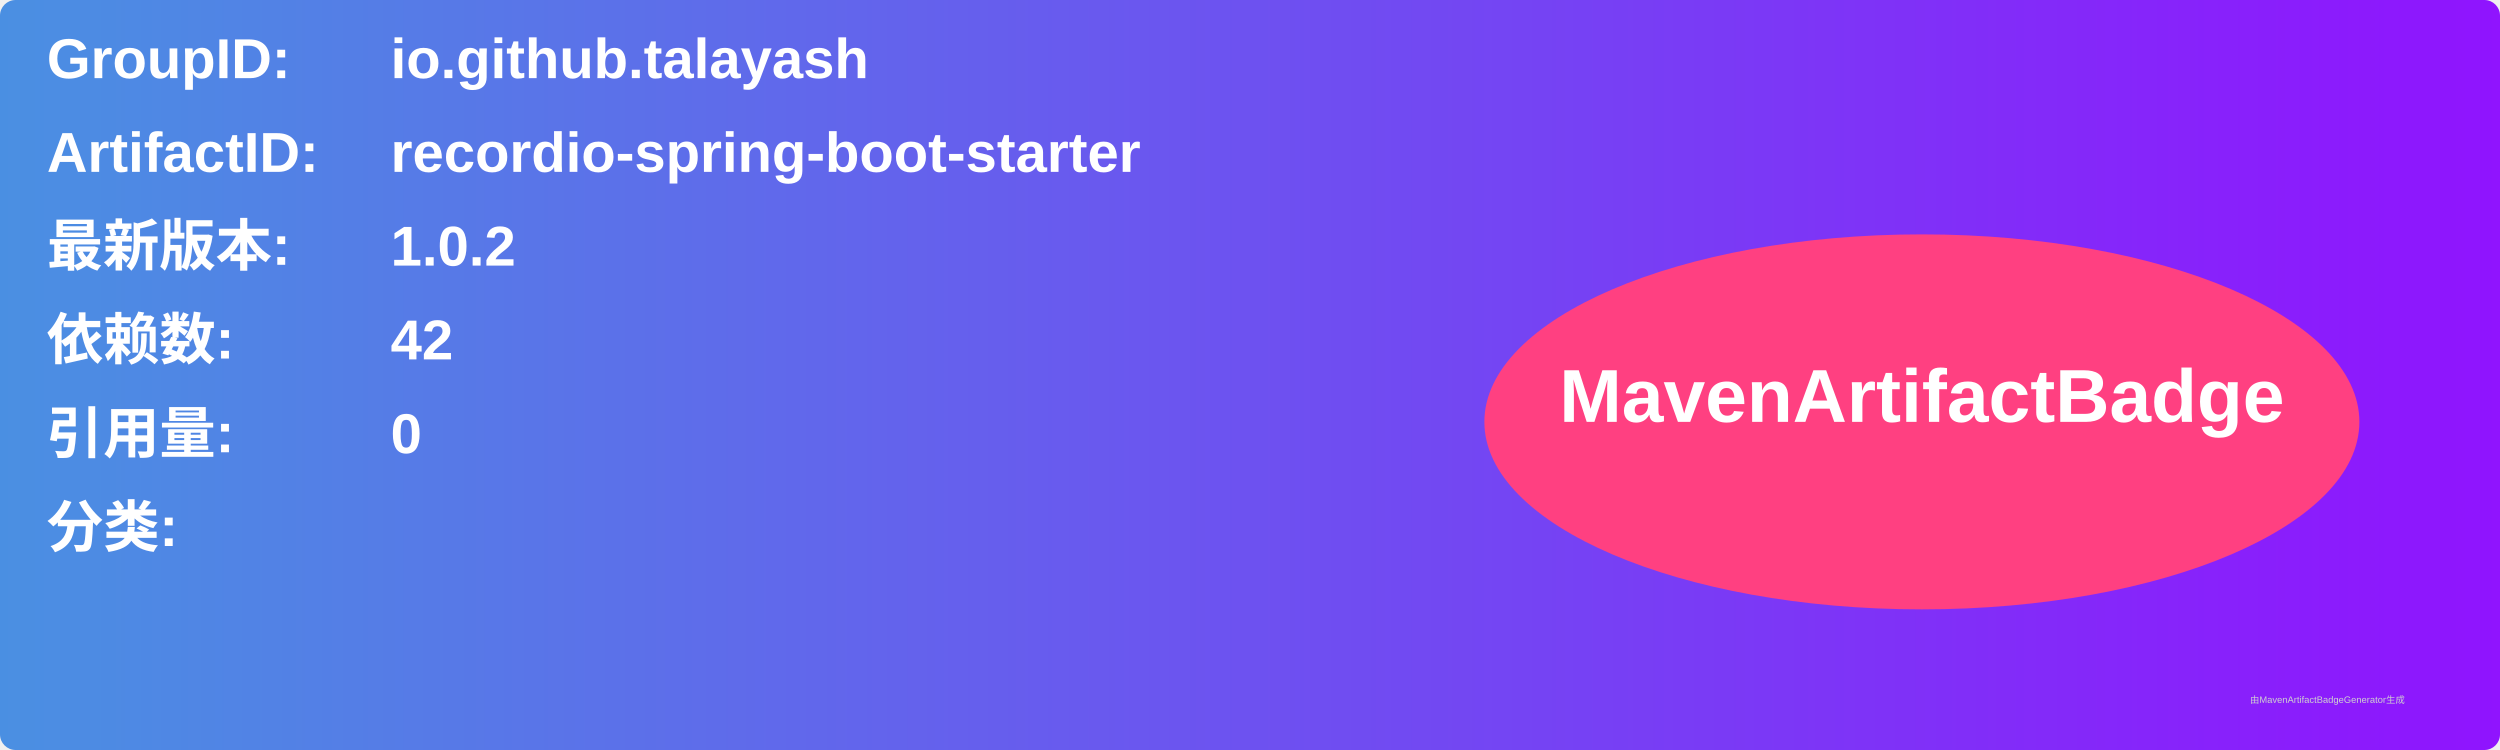
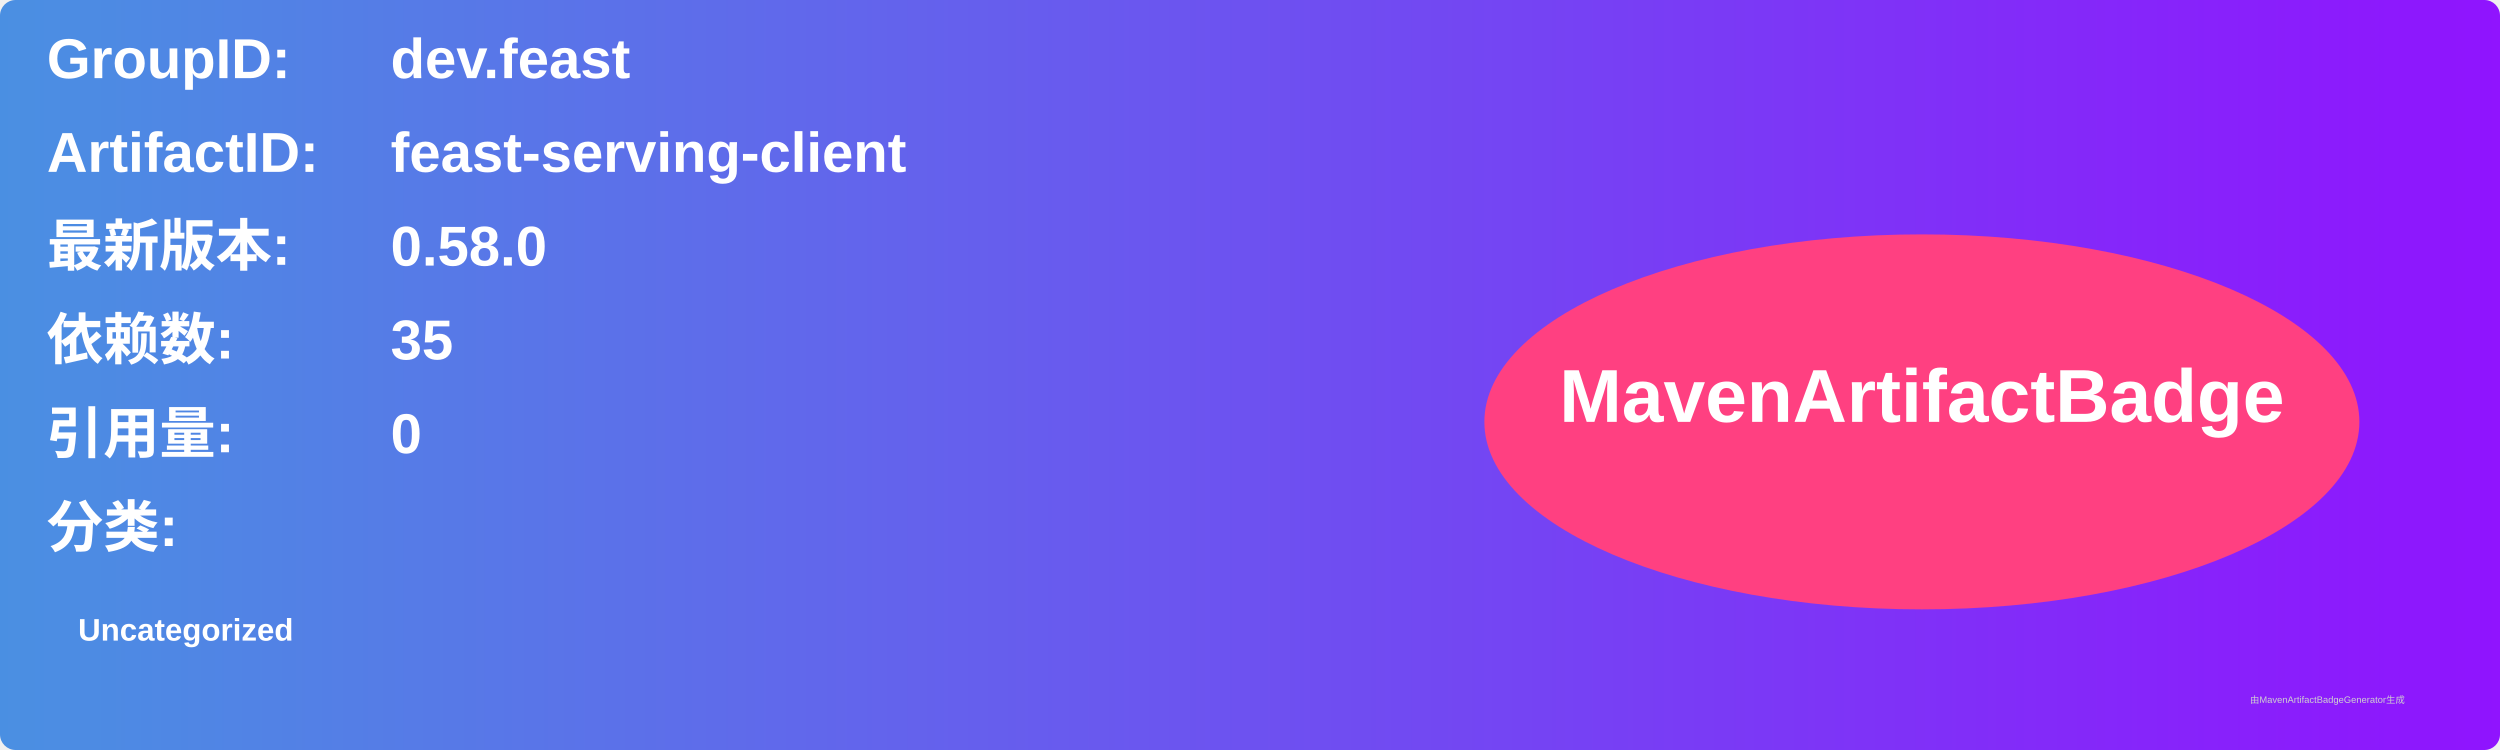
<svg xmlns="http://www.w3.org/2000/svg" width="800" height="240" viewBox="0 0 800 240">
  <linearGradient id="grad" x1="0%" y1="0%" x2="100%" y2="0%">
    <stop offset="0%" stop-color="#4a90e2" />
    <stop offset="100%" stop-color="#9013fe" />
  </linearGradient>
  <rect width="100%" height="100%" rx="5" ry="5" fill="url(#grad)" />
  <g transform="translate(15, 15)">
    <text x="0" y="10" font-family="Arial" font-size="18" fill="white" font-weight="bold" width="260">GroupID:</text>
-     <text x="110" y="10" font-family="Arial" font-size="18" fill="white" font-weight="bold" width="460">io.github.talayash</text>
+     <text x="110" y="10" font-family="Arial" font-size="18" fill="white" font-weight="bold" width="460">dev.feast</text>
    <text x="0" y="40" font-family="Arial" font-size="18" fill="white" font-weight="bold" width="260">ArtifactID:</text>
-     <text x="110" y="40" font-family="Arial" font-size="18" fill="white" font-weight="bold" width="460">recordio-spring-boot-starter</text>
+     <text x="110" y="40" font-family="Arial" font-size="18" fill="white" font-weight="bold" width="460">feast-serving-client</text>
    <text x="0" y="70" font-family="Arial" font-size="18" fill="white" font-weight="bold">最新版本:</text>
    <text x="110" y="70" font-family="Arial" font-size="18" fill="white" font-weight="bold">
-       <tspan font-weight="bold">1.0.2</tspan>
+       <tspan font-weight="bold">0.58.0</tspan>
    </text>
    <text x="0" y="100" font-family="Arial" font-size="18" fill="white" font-weight="bold">依赖数: </text>
    <text x="110" y="100" font-family="Arial" font-size="18" fill="white">
-       <tspan font-weight="bold">42</tspan>
+       <tspan font-weight="bold">35</tspan>
    </text>
    <text x="0" y="130" font-family="Arial" font-size="18" fill="white" font-weight="bold">引用量: </text>
    <text x="110" y="130" font-family="Arial" font-size="18" fill="white">
      <tspan font-weight="bold">0</tspan>
    </text>
    <text x="0" y="160" font-family="Arial" font-size="18" fill="white" font-weight="bold">分类:</text>
    <text x="10" y="190" font-family="Arial" font-size="10" fill="white">
-       <tspan font-weight="bold" />
+       <tspan font-weight="bold">Uncategorized</tspan>
    </text>
    <ellipse cx="600" cy="120" rx="140" ry="60" fill="#ff4081" />
    <text x="600" y="120" text-anchor="middle" font-family="Arial" font-size="24" fill="white" font-weight="bold">MavenArtifactBadge</text>
  </g>
  <text x="720" y="225" font-family="Arial" font-size="3" fill="#d0d0d0">由MavenArtifactBadgeGenerator生成</text>
</svg>
